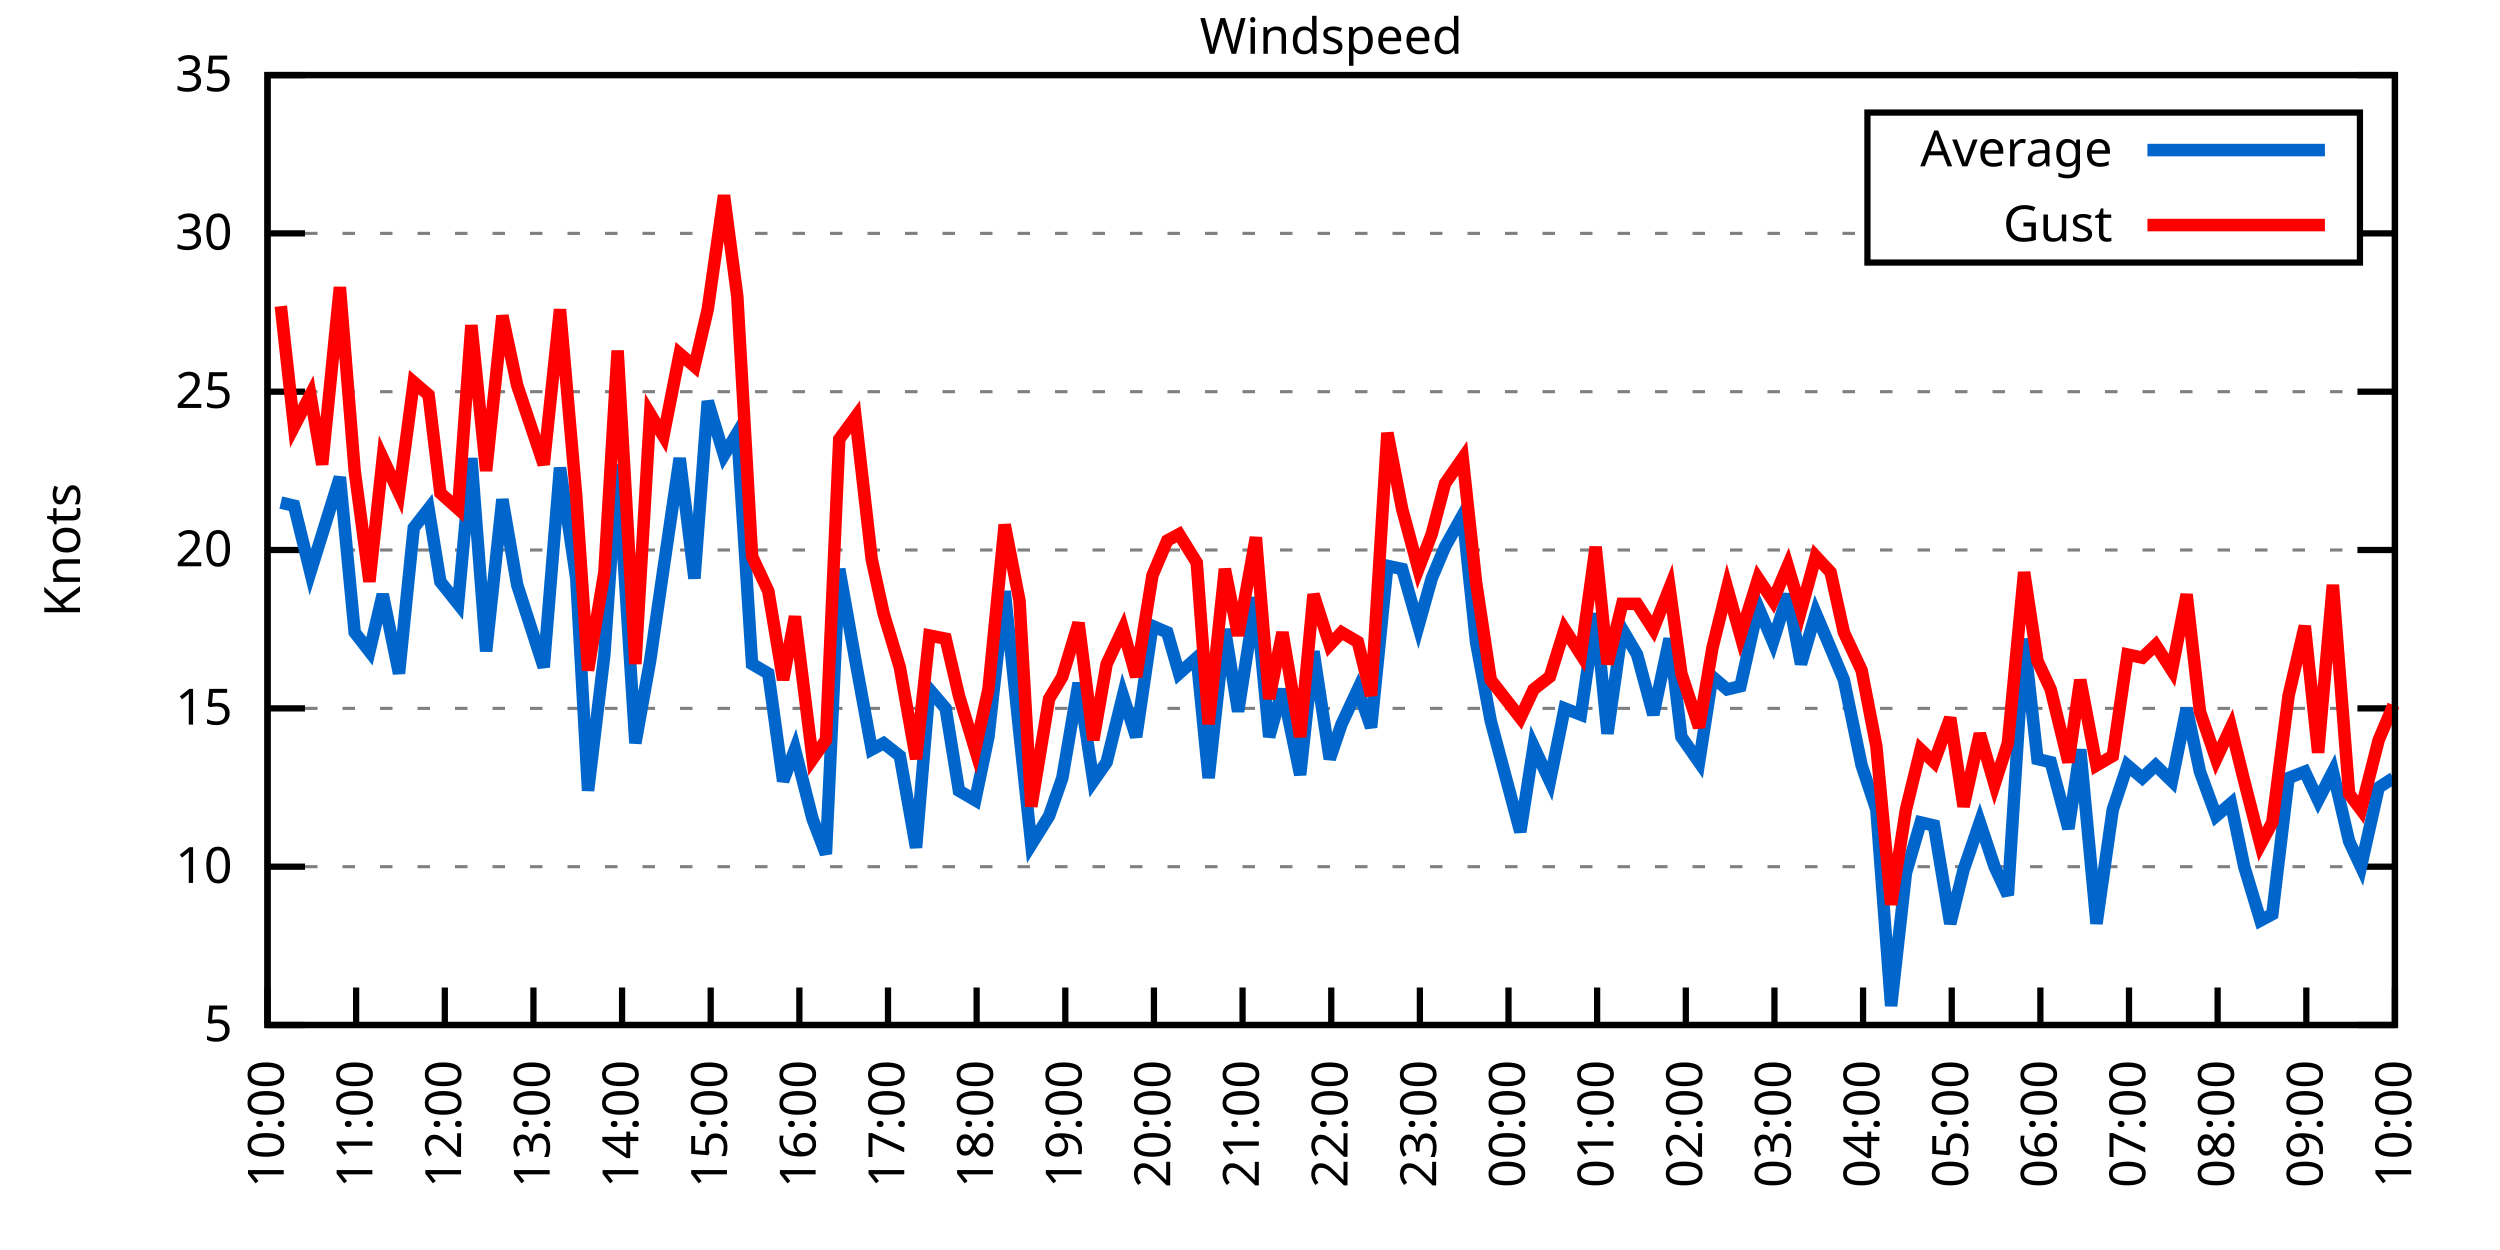
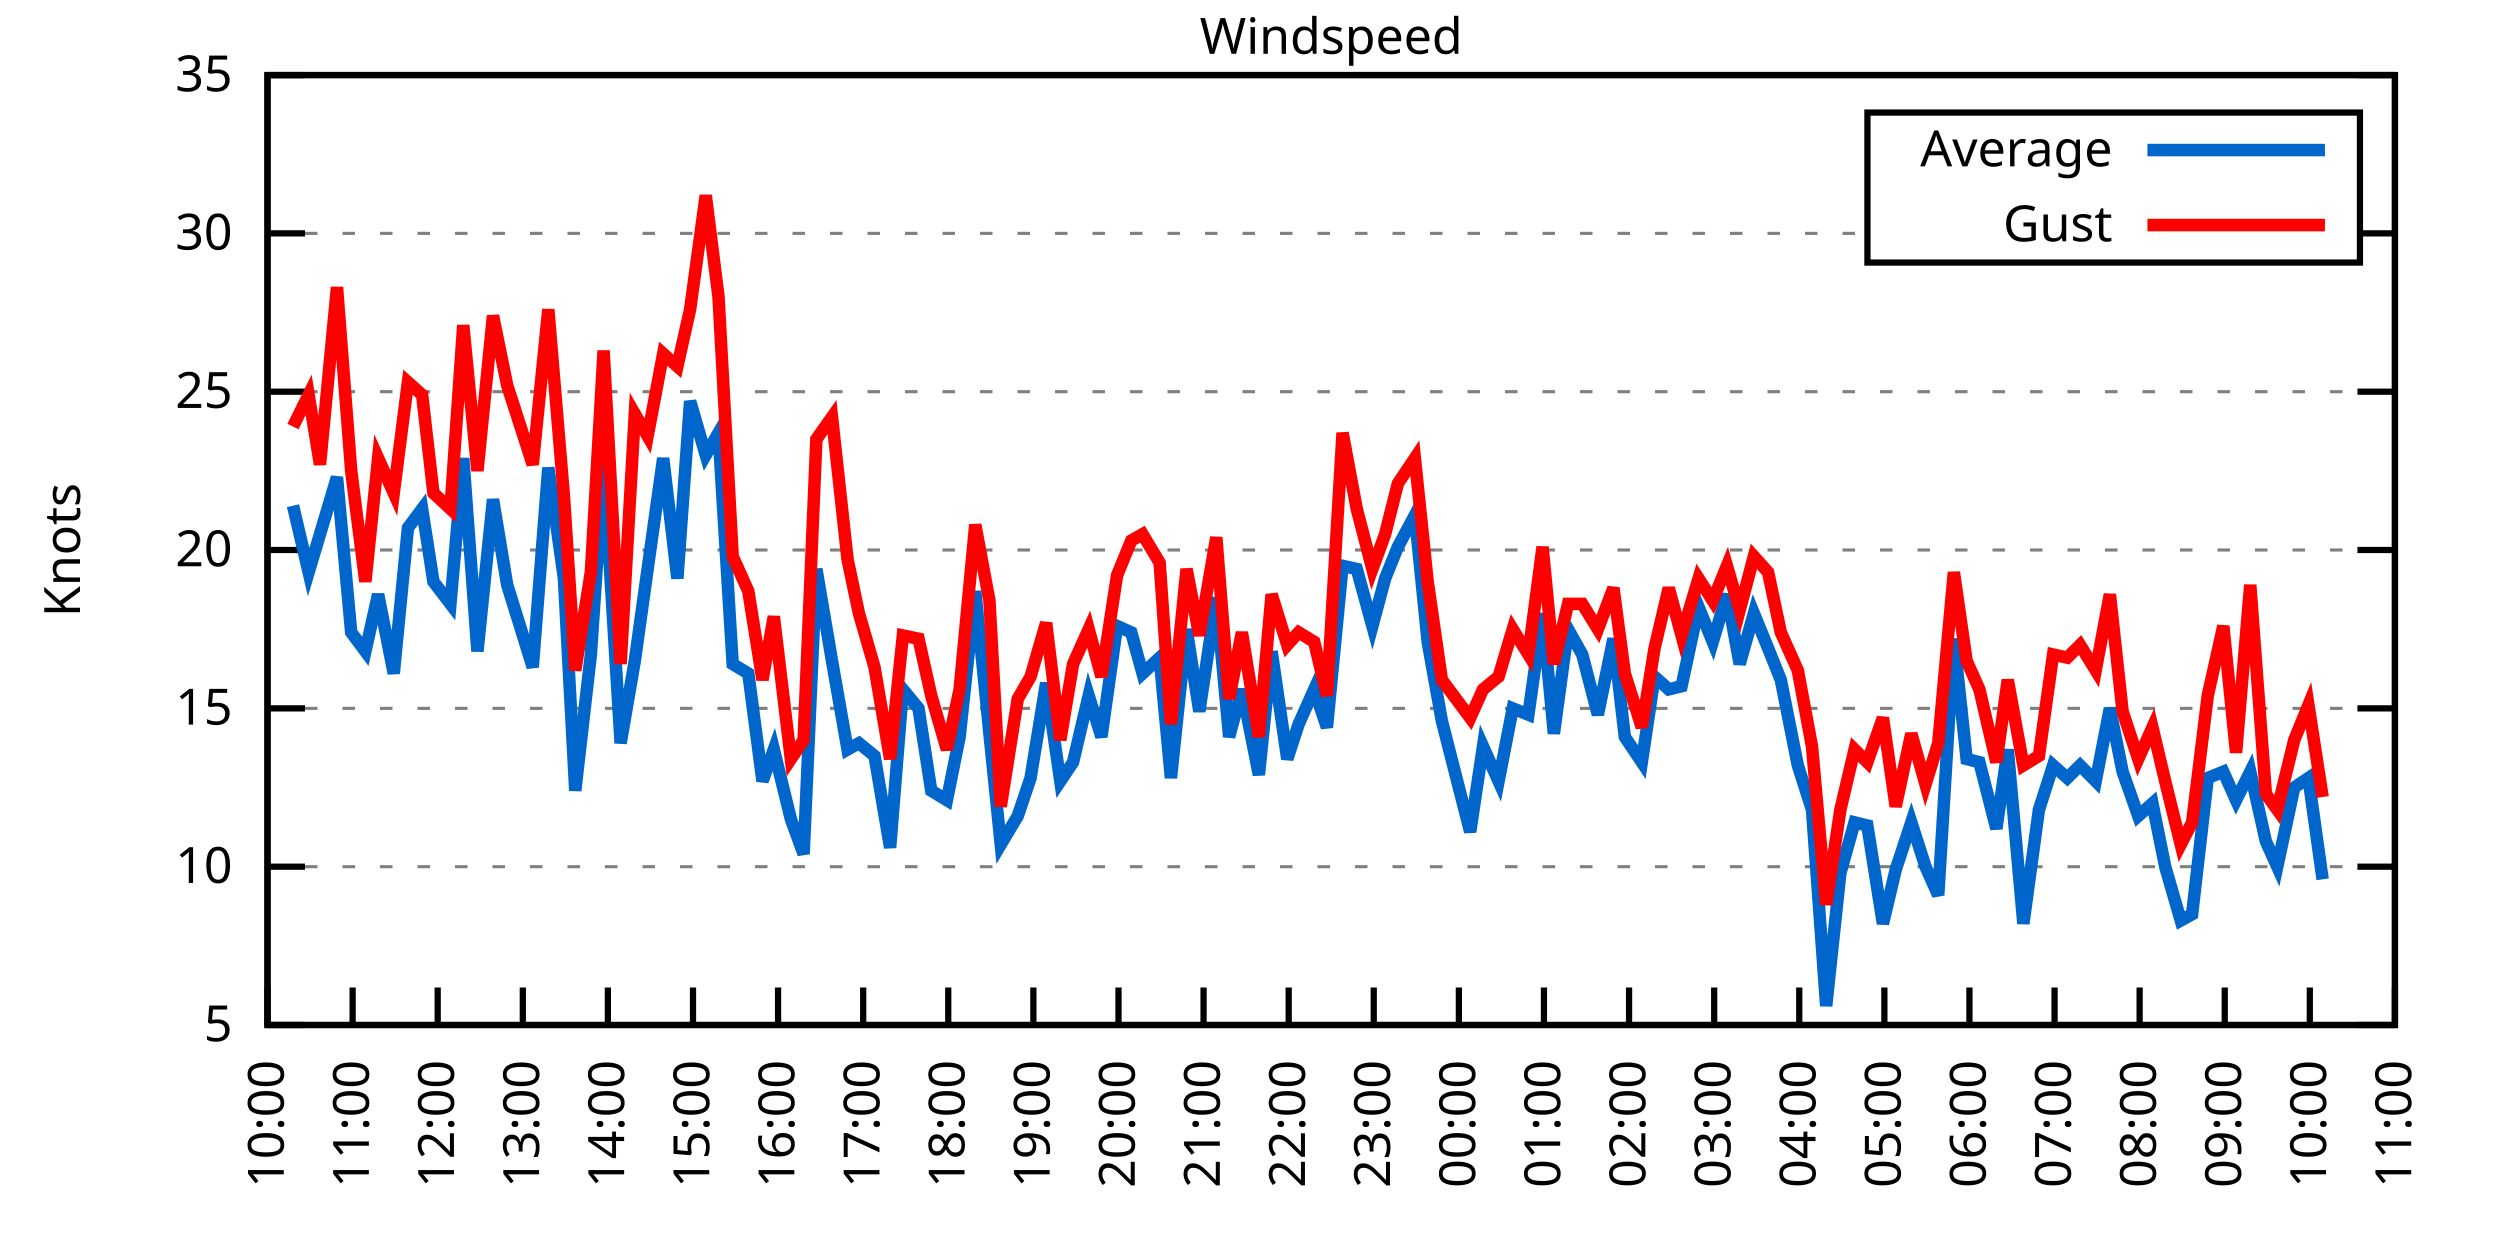
<svg xmlns="http://www.w3.org/2000/svg" xmlns:xlink="http://www.w3.org/1999/xlink" width="400" height="200" viewBox="0 0 400 200">
  <g id="gnuplot_canvas">
    <rect x="0" y="0" width="400" height="200" fill="none" />
    <defs>
      <circle id="gpDot" r="0.5" stroke-width="0.5" stroke="currentColor" />
      <path id="gpPt0" stroke-width="0.333" stroke="currentColor" d="M-1,0 h2 M0,-1 v2" />
      <path id="gpPt1" stroke-width="0.333" stroke="currentColor" d="M-1,-1 L1,1 M1,-1 L-1,1" />
      <path id="gpPt2" stroke-width="0.333" stroke="currentColor" d="M-1,0 L1,0 M0,-1 L0,1 M-1,-1 L1,1 M-1,1 L1,-1" />
      <rect id="gpPt3" stroke-width="0.333" stroke="currentColor" x="-1" y="-1" width="2" height="2" />
      <rect id="gpPt4" stroke-width="0.333" stroke="currentColor" fill="currentColor" x="-1" y="-1" width="2" height="2" />
      <circle id="gpPt5" stroke-width="0.333" stroke="currentColor" cx="0" cy="0" r="1" />
      <use xlink:href="#gpPt5" id="gpPt6" fill="currentColor" stroke="none" />
      <path id="gpPt7" stroke-width="0.333" stroke="currentColor" d="M0,-1.33 L-1.33,0.67 L1.33,0.67 z" />
      <use xlink:href="#gpPt7" id="gpPt8" fill="currentColor" stroke="none" />
      <use xlink:href="#gpPt7" id="gpPt9" stroke="currentColor" transform="rotate(180)" />
      <use xlink:href="#gpPt9" id="gpPt10" fill="currentColor" stroke="none" />
      <use xlink:href="#gpPt3" id="gpPt11" stroke="currentColor" transform="rotate(45)" />
      <use xlink:href="#gpPt11" id="gpPt12" fill="currentColor" stroke="none" />
      <path id="gpPt13" stroke-width="0.333" stroke="currentColor" d="M0,1.330 L1.265,0.411 L0.782,-1.067 L-0.782,-1.076 L-1.265,0.411 z" />
      <use xlink:href="#gpPt13" id="gpPt14" fill="currentColor" stroke="none" />
      <filter id="textbox" filterUnits="objectBoundingBox" x="0" y="0" height="1" width="1">
        <feFlood flood-color="white" flood-opacity="1" result="bgnd" />
        <feComposite in="SourceGraphic" in2="bgnd" operator="atop" />
      </filter>
      <filter id="greybox" filterUnits="objectBoundingBox" x="0" y="0" height="1" width="1">
        <feFlood flood-color="lightgrey" flood-opacity="1" result="grey" />
        <feComposite in="SourceGraphic" in2="grey" operator="atop" />
      </filter>
    </defs>
    <g fill="none" color="white" stroke="currentColor" stroke-width="1.00" stroke-linecap="butt" stroke-linejoin="miter">
</g>
    <g fill="none" color="black" stroke="currentColor" stroke-width="1.00" stroke-linecap="butt" stroke-linejoin="miter">
      <g stroke="none" shape-rendering="crispEdges">
        <polygon fill="rgb(255, 255, 255)" points="42.80,164.00 383.18,164.00 383.18,12.02 42.80,12.02 " />
      </g>
    </g>
    <g fill="none" color="black" stroke="currentColor" stroke-width="1.00" stroke-linecap="butt" stroke-linejoin="miter">
</g>
    <g fill="none" color="black" stroke="black" stroke-width="0.50" stroke-linecap="butt" stroke-linejoin="miter">
</g>
    <g fill="none" color="gray" stroke="currentColor" stroke-width="0.50" stroke-linecap="butt" stroke-linejoin="miter">
      <path stroke="gray" stroke-dasharray="2,4" class="gridline" d="M42.80,164.00 L383.19,164.00  " />
    </g>
    <g fill="none" color="gray" stroke="gray" stroke-width="1.00" stroke-linecap="butt" stroke-linejoin="miter">
</g>
    <g fill="none" color="black" stroke="currentColor" stroke-width="1.00" stroke-linecap="butt" stroke-linejoin="miter">
      <path stroke="black" d="M42.80,164.00 L48.80,164.00 M383.19,164.00 L377.19,164.00  " />
      <g transform="translate(37.20,166.60)" stroke="none" fill="black" font-family="Sans" font-size="8.00" text-anchor="end">
        <text>
          <tspan font-family="Sans"> 5</tspan>
        </text>
      </g>
    </g>
    <g fill="none" color="black" stroke="currentColor" stroke-width="1.00" stroke-linecap="butt" stroke-linejoin="miter">
</g>
    <g fill="none" color="black" stroke="black" stroke-width="0.50" stroke-linecap="butt" stroke-linejoin="miter">
</g>
    <g fill="none" color="gray" stroke="currentColor" stroke-width="0.50" stroke-linecap="butt" stroke-linejoin="miter">
      <path stroke="gray" stroke-dasharray="2,4" class="gridline" d="M42.80,138.67 L383.19,138.67  " />
    </g>
    <g fill="none" color="gray" stroke="gray" stroke-width="1.00" stroke-linecap="butt" stroke-linejoin="miter">
</g>
    <g fill="none" color="black" stroke="currentColor" stroke-width="1.00" stroke-linecap="butt" stroke-linejoin="miter">
      <path stroke="black" d="M42.80,138.67 L48.80,138.67 M383.19,138.67 L377.19,138.67  " />
      <g transform="translate(37.20,141.27)" stroke="none" fill="black" font-family="Sans" font-size="8.00" text-anchor="end">
        <text>
          <tspan font-family="Sans"> 10</tspan>
        </text>
      </g>
    </g>
    <g fill="none" color="black" stroke="currentColor" stroke-width="1.00" stroke-linecap="butt" stroke-linejoin="miter">
</g>
    <g fill="none" color="black" stroke="black" stroke-width="0.50" stroke-linecap="butt" stroke-linejoin="miter">
</g>
    <g fill="none" color="gray" stroke="currentColor" stroke-width="0.50" stroke-linecap="butt" stroke-linejoin="miter">
      <path stroke="gray" stroke-dasharray="2,4" class="gridline" d="M42.80,113.34 L383.19,113.34  " />
    </g>
    <g fill="none" color="gray" stroke="gray" stroke-width="1.00" stroke-linecap="butt" stroke-linejoin="miter">
</g>
    <g fill="none" color="black" stroke="currentColor" stroke-width="1.00" stroke-linecap="butt" stroke-linejoin="miter">
      <path stroke="black" d="M42.80,113.34 L48.80,113.34 M383.19,113.34 L377.19,113.34  " />
      <g transform="translate(37.20,115.94)" stroke="none" fill="black" font-family="Sans" font-size="8.00" text-anchor="end">
        <text>
          <tspan font-family="Sans"> 15</tspan>
        </text>
      </g>
    </g>
    <g fill="none" color="black" stroke="currentColor" stroke-width="1.00" stroke-linecap="butt" stroke-linejoin="miter">
</g>
    <g fill="none" color="black" stroke="black" stroke-width="0.50" stroke-linecap="butt" stroke-linejoin="miter">
</g>
    <g fill="none" color="gray" stroke="currentColor" stroke-width="0.50" stroke-linecap="butt" stroke-linejoin="miter">
      <path stroke="gray" stroke-dasharray="2,4" class="gridline" d="M42.80,88.00 L383.19,88.00  " />
    </g>
    <g fill="none" color="gray" stroke="gray" stroke-width="1.00" stroke-linecap="butt" stroke-linejoin="miter">
</g>
    <g fill="none" color="black" stroke="currentColor" stroke-width="1.00" stroke-linecap="butt" stroke-linejoin="miter">
      <path stroke="black" d="M42.80,88.00 L48.80,88.00 M383.19,88.00 L377.19,88.00  " />
      <g transform="translate(37.20,90.60)" stroke="none" fill="black" font-family="Sans" font-size="8.00" text-anchor="end">
        <text>
          <tspan font-family="Sans"> 20</tspan>
        </text>
      </g>
    </g>
    <g fill="none" color="black" stroke="currentColor" stroke-width="1.00" stroke-linecap="butt" stroke-linejoin="miter">
</g>
    <g fill="none" color="black" stroke="black" stroke-width="0.50" stroke-linecap="butt" stroke-linejoin="miter">
</g>
    <g fill="none" color="gray" stroke="currentColor" stroke-width="0.50" stroke-linecap="butt" stroke-linejoin="miter">
      <path stroke="gray" stroke-dasharray="2,4" class="gridline" d="M42.80,62.67 L383.19,62.67  " />
    </g>
    <g fill="none" color="gray" stroke="gray" stroke-width="1.00" stroke-linecap="butt" stroke-linejoin="miter">
</g>
    <g fill="none" color="black" stroke="currentColor" stroke-width="1.00" stroke-linecap="butt" stroke-linejoin="miter">
      <path stroke="black" d="M42.80,62.67 L48.80,62.67 M383.19,62.67 L377.19,62.67  " />
      <g transform="translate(37.20,65.27)" stroke="none" fill="black" font-family="Sans" font-size="8.00" text-anchor="end">
        <text>
          <tspan font-family="Sans"> 25</tspan>
        </text>
      </g>
    </g>
    <g fill="none" color="black" stroke="currentColor" stroke-width="1.00" stroke-linecap="butt" stroke-linejoin="miter">
</g>
    <g fill="none" color="black" stroke="black" stroke-width="0.50" stroke-linecap="butt" stroke-linejoin="miter">
</g>
    <g fill="none" color="gray" stroke="currentColor" stroke-width="0.50" stroke-linecap="butt" stroke-linejoin="miter">
      <path stroke="gray" stroke-dasharray="2,4" class="gridline" d="M42.80,37.34 L298.79,37.34 M377.59,37.34 L383.19,37.34  " />
    </g>
    <g fill="none" color="gray" stroke="gray" stroke-width="1.00" stroke-linecap="butt" stroke-linejoin="miter">
</g>
    <g fill="none" color="black" stroke="currentColor" stroke-width="1.00" stroke-linecap="butt" stroke-linejoin="miter">
      <path stroke="black" d="M42.80,37.34 L48.80,37.34 M383.19,37.34 L377.19,37.34  " />
      <g transform="translate(37.20,39.94)" stroke="none" fill="black" font-family="Sans" font-size="8.00" text-anchor="end">
        <text>
          <tspan font-family="Sans"> 30</tspan>
        </text>
      </g>
    </g>
    <g fill="none" color="black" stroke="currentColor" stroke-width="1.00" stroke-linecap="butt" stroke-linejoin="miter">
</g>
    <g fill="none" color="black" stroke="black" stroke-width="0.50" stroke-linecap="butt" stroke-linejoin="miter">
</g>
    <g fill="none" color="gray" stroke="currentColor" stroke-width="0.50" stroke-linecap="butt" stroke-linejoin="miter">
      <path stroke="gray" stroke-dasharray="2,4" class="gridline" d="M42.80,12.01 L383.19,12.01  " />
    </g>
    <g fill="none" color="gray" stroke="gray" stroke-width="1.00" stroke-linecap="butt" stroke-linejoin="miter">
</g>
    <g fill="none" color="black" stroke="currentColor" stroke-width="1.00" stroke-linecap="butt" stroke-linejoin="miter">
      <path stroke="black" d="M42.80,12.01 L48.80,12.01 M383.19,12.01 L377.19,12.01  " />
      <g transform="translate(37.20,14.61)" stroke="none" fill="black" font-family="Sans" font-size="8.00" text-anchor="end">
        <text>
          <tspan font-family="Sans"> 35</tspan>
        </text>
      </g>
    </g>
    <g fill="none" color="black" stroke="currentColor" stroke-width="1.00" stroke-linecap="butt" stroke-linejoin="miter">
      <path stroke="black" d="M42.80,164.00 L42.80,158.00  " />
      <g transform="translate(45.40,169.60) rotate(270.00)" stroke="none" fill="black" font-family="Sans" font-size="8.00" text-anchor="end">
        <text>
          <tspan font-family="Sans">10:00</tspan>
        </text>
      </g>
    </g>
    <g fill="none" color="black" stroke="currentColor" stroke-width="1.00" stroke-linecap="butt" stroke-linejoin="miter">
-       <path stroke="black" d="M56.98,164.00 L56.98,158.00  " />
-       <g transform="translate(59.58,169.60) rotate(270.00)" stroke="none" fill="black" font-family="Sans" font-size="8.00" text-anchor="end">
+       <path stroke="black" d="M56.42,164.00 L56.42,158.00  " />
+       <g transform="translate(59.02,169.60) rotate(270.00)" stroke="none" fill="black" font-family="Sans" font-size="8.00" text-anchor="end">
        <text>
          <tspan font-family="Sans">11:00</tspan>
        </text>
      </g>
    </g>
    <g fill="none" color="black" stroke="currentColor" stroke-width="1.00" stroke-linecap="butt" stroke-linejoin="miter">
-       <path stroke="black" d="M71.17,164.00 L71.17,158.00  " />
-       <g transform="translate(73.77,169.60) rotate(270.00)" stroke="none" fill="black" font-family="Sans" font-size="8.00" text-anchor="end">
+       <path stroke="black" d="M70.03,164.00 L70.03,158.00  " />
+       <g transform="translate(72.63,169.60) rotate(270.00)" stroke="none" fill="black" font-family="Sans" font-size="8.00" text-anchor="end">
        <text>
          <tspan font-family="Sans">12:00</tspan>
        </text>
      </g>
    </g>
    <g fill="none" color="black" stroke="currentColor" stroke-width="1.00" stroke-linecap="butt" stroke-linejoin="miter">
-       <path stroke="black" d="M85.35,164.00 L85.35,158.00  " />
-       <g transform="translate(87.95,169.60) rotate(270.00)" stroke="none" fill="black" font-family="Sans" font-size="8.00" text-anchor="end">
+       <path stroke="black" d="M83.65,164.00 L83.65,158.00  " />
+       <g transform="translate(86.25,169.60) rotate(270.00)" stroke="none" fill="black" font-family="Sans" font-size="8.00" text-anchor="end">
        <text>
          <tspan font-family="Sans">13:00</tspan>
        </text>
      </g>
    </g>
    <g fill="none" color="black" stroke="currentColor" stroke-width="1.00" stroke-linecap="butt" stroke-linejoin="miter">
-       <path stroke="black" d="M99.53,164.00 L99.53,158.00  " />
-       <g transform="translate(102.13,169.60) rotate(270.00)" stroke="none" fill="black" font-family="Sans" font-size="8.00" text-anchor="end">
+       <path stroke="black" d="M97.26,164.00 L97.26,158.00  " />
+       <g transform="translate(99.86,169.60) rotate(270.00)" stroke="none" fill="black" font-family="Sans" font-size="8.00" text-anchor="end">
        <text>
          <tspan font-family="Sans">14:00</tspan>
        </text>
      </g>
    </g>
    <g fill="none" color="black" stroke="currentColor" stroke-width="1.00" stroke-linecap="butt" stroke-linejoin="miter">
-       <path stroke="black" d="M113.71,164.00 L113.71,158.00  " />
-       <g transform="translate(116.31,169.60) rotate(270.00)" stroke="none" fill="black" font-family="Sans" font-size="8.00" text-anchor="end">
+       <path stroke="black" d="M110.88,164.00 L110.88,158.00  " />
+       <g transform="translate(113.48,169.60) rotate(270.00)" stroke="none" fill="black" font-family="Sans" font-size="8.00" text-anchor="end">
        <text>
          <tspan font-family="Sans">15:00</tspan>
        </text>
      </g>
    </g>
    <g fill="none" color="black" stroke="currentColor" stroke-width="1.00" stroke-linecap="butt" stroke-linejoin="miter">
-       <path stroke="black" d="M127.90,164.00 L127.90,158.00  " />
-       <g transform="translate(130.50,169.60) rotate(270.00)" stroke="none" fill="black" font-family="Sans" font-size="8.00" text-anchor="end">
+       <path stroke="black" d="M124.49,164.00 L124.49,158.00  " />
+       <g transform="translate(127.09,169.60) rotate(270.00)" stroke="none" fill="black" font-family="Sans" font-size="8.00" text-anchor="end">
        <text>
          <tspan font-family="Sans">16:00</tspan>
        </text>
      </g>
    </g>
    <g fill="none" color="black" stroke="currentColor" stroke-width="1.00" stroke-linecap="butt" stroke-linejoin="miter">
-       <path stroke="black" d="M142.08,164.00 L142.08,158.00  " />
-       <g transform="translate(144.68,169.60) rotate(270.00)" stroke="none" fill="black" font-family="Sans" font-size="8.00" text-anchor="end">
+       <path stroke="black" d="M138.11,164.00 L138.11,158.00  " />
+       <g transform="translate(140.71,169.60) rotate(270.00)" stroke="none" fill="black" font-family="Sans" font-size="8.00" text-anchor="end">
        <text>
          <tspan font-family="Sans">17:00</tspan>
        </text>
      </g>
    </g>
    <g fill="none" color="black" stroke="currentColor" stroke-width="1.00" stroke-linecap="butt" stroke-linejoin="miter">
-       <path stroke="black" d="M156.26,164.00 L156.26,158.00  " />
-       <g transform="translate(158.86,169.60) rotate(270.00)" stroke="none" fill="black" font-family="Sans" font-size="8.00" text-anchor="end">
+       <path stroke="black" d="M151.72,164.00 L151.72,158.00  " />
+       <g transform="translate(154.32,169.60) rotate(270.00)" stroke="none" fill="black" font-family="Sans" font-size="8.00" text-anchor="end">
        <text>
          <tspan font-family="Sans">18:00</tspan>
        </text>
      </g>
    </g>
    <g fill="none" color="black" stroke="currentColor" stroke-width="1.00" stroke-linecap="butt" stroke-linejoin="miter">
-       <path stroke="black" d="M170.45,164.00 L170.45,158.00  " />
-       <g transform="translate(173.05,169.60) rotate(270.00)" stroke="none" fill="black" font-family="Sans" font-size="8.00" text-anchor="end">
+       <path stroke="black" d="M165.34,164.00 L165.34,158.00  " />
+       <g transform="translate(167.94,169.60) rotate(270.00)" stroke="none" fill="black" font-family="Sans" font-size="8.00" text-anchor="end">
        <text>
          <tspan font-family="Sans">19:00</tspan>
        </text>
      </g>
    </g>
    <g fill="none" color="black" stroke="currentColor" stroke-width="1.00" stroke-linecap="butt" stroke-linejoin="miter">
-       <path stroke="black" d="M184.63,164.00 L184.63,158.00  " />
-       <g transform="translate(187.23,169.60) rotate(270.00)" stroke="none" fill="black" font-family="Sans" font-size="8.00" text-anchor="end">
+       <path stroke="black" d="M178.96,164.00 L178.96,158.00  " />
+       <g transform="translate(181.56,169.60) rotate(270.00)" stroke="none" fill="black" font-family="Sans" font-size="8.00" text-anchor="end">
        <text>
          <tspan font-family="Sans">20:00</tspan>
        </text>
      </g>
    </g>
    <g fill="none" color="black" stroke="currentColor" stroke-width="1.00" stroke-linecap="butt" stroke-linejoin="miter">
-       <path stroke="black" d="M198.81,164.00 L198.81,158.00  " />
-       <g transform="translate(201.41,169.60) rotate(270.00)" stroke="none" fill="black" font-family="Sans" font-size="8.00" text-anchor="end">
+       <path stroke="black" d="M192.57,164.00 L192.57,158.00  " />
+       <g transform="translate(195.17,169.60) rotate(270.00)" stroke="none" fill="black" font-family="Sans" font-size="8.00" text-anchor="end">
        <text>
          <tspan font-family="Sans">21:00</tspan>
        </text>
      </g>
    </g>
    <g fill="none" color="black" stroke="currentColor" stroke-width="1.00" stroke-linecap="butt" stroke-linejoin="miter">
-       <path stroke="black" d="M213.00,164.00 L213.00,158.00  " />
-       <g transform="translate(215.60,169.60) rotate(270.00)" stroke="none" fill="black" font-family="Sans" font-size="8.00" text-anchor="end">
+       <path stroke="black" d="M206.19,164.00 L206.19,158.00  " />
+       <g transform="translate(208.79,169.60) rotate(270.00)" stroke="none" fill="black" font-family="Sans" font-size="8.00" text-anchor="end">
        <text>
          <tspan font-family="Sans">22:00</tspan>
        </text>
      </g>
    </g>
    <g fill="none" color="black" stroke="currentColor" stroke-width="1.00" stroke-linecap="butt" stroke-linejoin="miter">
-       <path stroke="black" d="M227.18,164.00 L227.18,158.00  " />
-       <g transform="translate(229.78,169.60) rotate(270.00)" stroke="none" fill="black" font-family="Sans" font-size="8.00" text-anchor="end">
+       <path stroke="black" d="M219.80,164.00 L219.80,158.00  " />
+       <g transform="translate(222.40,169.60) rotate(270.00)" stroke="none" fill="black" font-family="Sans" font-size="8.00" text-anchor="end">
        <text>
          <tspan font-family="Sans">23:00</tspan>
        </text>
      </g>
    </g>
    <g fill="none" color="black" stroke="currentColor" stroke-width="1.00" stroke-linecap="butt" stroke-linejoin="miter">
-       <path stroke="black" d="M241.36,164.00 L241.36,158.00  " />
-       <g transform="translate(243.96,169.60) rotate(270.00)" stroke="none" fill="black" font-family="Sans" font-size="8.00" text-anchor="end">
+       <path stroke="black" d="M233.42,164.00 L233.42,158.00  " />
+       <g transform="translate(236.02,169.60) rotate(270.00)" stroke="none" fill="black" font-family="Sans" font-size="8.00" text-anchor="end">
        <text>
          <tspan font-family="Sans">00:00</tspan>
        </text>
      </g>
    </g>
    <g fill="none" color="black" stroke="currentColor" stroke-width="1.00" stroke-linecap="butt" stroke-linejoin="miter">
-       <path stroke="black" d="M255.54,164.00 L255.54,158.00  " />
-       <g transform="translate(258.14,169.60) rotate(270.00)" stroke="none" fill="black" font-family="Sans" font-size="8.00" text-anchor="end">
+       <path stroke="black" d="M247.03,164.00 L247.03,158.00  " />
+       <g transform="translate(249.63,169.60) rotate(270.00)" stroke="none" fill="black" font-family="Sans" font-size="8.00" text-anchor="end">
        <text>
          <tspan font-family="Sans">01:00</tspan>
        </text>
      </g>
    </g>
    <g fill="none" color="black" stroke="currentColor" stroke-width="1.00" stroke-linecap="butt" stroke-linejoin="miter">
-       <path stroke="black" d="M269.73,164.00 L269.73,158.00  " />
-       <g transform="translate(272.33,169.60) rotate(270.00)" stroke="none" fill="black" font-family="Sans" font-size="8.00" text-anchor="end">
+       <path stroke="black" d="M260.65,164.00 L260.65,158.00  " />
+       <g transform="translate(263.25,169.60) rotate(270.00)" stroke="none" fill="black" font-family="Sans" font-size="8.00" text-anchor="end">
        <text>
          <tspan font-family="Sans">02:00</tspan>
        </text>
      </g>
    </g>
    <g fill="none" color="black" stroke="currentColor" stroke-width="1.00" stroke-linecap="butt" stroke-linejoin="miter">
-       <path stroke="black" d="M283.91,164.00 L283.91,158.00  " />
-       <g transform="translate(286.51,169.60) rotate(270.00)" stroke="none" fill="black" font-family="Sans" font-size="8.00" text-anchor="end">
+       <path stroke="black" d="M274.27,164.00 L274.27,158.00  " />
+       <g transform="translate(276.87,169.60) rotate(270.00)" stroke="none" fill="black" font-family="Sans" font-size="8.00" text-anchor="end">
        <text>
          <tspan font-family="Sans">03:00</tspan>
        </text>
      </g>
    </g>
    <g fill="none" color="black" stroke="currentColor" stroke-width="1.00" stroke-linecap="butt" stroke-linejoin="miter">
-       <path stroke="black" d="M298.09,164.00 L298.09,158.00  " />
-       <g transform="translate(300.69,169.60) rotate(270.00)" stroke="none" fill="black" font-family="Sans" font-size="8.00" text-anchor="end">
+       <path stroke="black" d="M287.88,164.00 L287.88,158.00  " />
+       <g transform="translate(290.48,169.60) rotate(270.00)" stroke="none" fill="black" font-family="Sans" font-size="8.00" text-anchor="end">
        <text>
          <tspan font-family="Sans">04:00</tspan>
        </text>
      </g>
    </g>
    <g fill="none" color="black" stroke="currentColor" stroke-width="1.00" stroke-linecap="butt" stroke-linejoin="miter">
-       <path stroke="black" d="M312.28,164.00 L312.28,158.00  " />
-       <g transform="translate(314.88,169.60) rotate(270.00)" stroke="none" fill="black" font-family="Sans" font-size="8.00" text-anchor="end">
+       <path stroke="black" d="M301.50,164.00 L301.50,158.00  " />
+       <g transform="translate(304.10,169.60) rotate(270.00)" stroke="none" fill="black" font-family="Sans" font-size="8.00" text-anchor="end">
        <text>
          <tspan font-family="Sans">05:00</tspan>
        </text>
      </g>
    </g>
    <g fill="none" color="black" stroke="currentColor" stroke-width="1.00" stroke-linecap="butt" stroke-linejoin="miter">
-       <path stroke="black" d="M326.46,164.00 L326.46,158.00  " />
-       <g transform="translate(329.06,169.60) rotate(270.00)" stroke="none" fill="black" font-family="Sans" font-size="8.00" text-anchor="end">
+       <path stroke="black" d="M315.11,164.00 L315.11,158.00  " />
+       <g transform="translate(317.71,169.60) rotate(270.00)" stroke="none" fill="black" font-family="Sans" font-size="8.00" text-anchor="end">
        <text>
          <tspan font-family="Sans">06:00</tspan>
        </text>
      </g>
    </g>
    <g fill="none" color="black" stroke="currentColor" stroke-width="1.00" stroke-linecap="butt" stroke-linejoin="miter">
-       <path stroke="black" d="M340.64,164.00 L340.64,158.00  " />
-       <g transform="translate(343.24,169.60) rotate(270.00)" stroke="none" fill="black" font-family="Sans" font-size="8.00" text-anchor="end">
+       <path stroke="black" d="M328.73,164.00 L328.73,158.00  " />
+       <g transform="translate(331.33,169.60) rotate(270.00)" stroke="none" fill="black" font-family="Sans" font-size="8.00" text-anchor="end">
        <text>
          <tspan font-family="Sans">07:00</tspan>
        </text>
      </g>
    </g>
    <g fill="none" color="black" stroke="currentColor" stroke-width="1.00" stroke-linecap="butt" stroke-linejoin="miter">
-       <path stroke="black" d="M354.82,164.00 L354.82,158.00  " />
-       <g transform="translate(357.42,169.60) rotate(270.00)" stroke="none" fill="black" font-family="Sans" font-size="8.00" text-anchor="end">
+       <path stroke="black" d="M342.34,164.00 L342.34,158.00  " />
+       <g transform="translate(344.94,169.60) rotate(270.00)" stroke="none" fill="black" font-family="Sans" font-size="8.00" text-anchor="end">
        <text>
          <tspan font-family="Sans">08:00</tspan>
        </text>
      </g>
    </g>
    <g fill="none" color="black" stroke="currentColor" stroke-width="1.00" stroke-linecap="butt" stroke-linejoin="miter">
-       <path stroke="black" d="M369.01,164.00 L369.01,158.00  " />
-       <g transform="translate(371.61,169.60) rotate(270.00)" stroke="none" fill="black" font-family="Sans" font-size="8.00" text-anchor="end">
+       <path stroke="black" d="M355.96,164.00 L355.96,158.00  " />
+       <g transform="translate(358.56,169.60) rotate(270.00)" stroke="none" fill="black" font-family="Sans" font-size="8.00" text-anchor="end">
        <text>
          <tspan font-family="Sans">09:00</tspan>
+         </text>
+       </g>
+     </g>
+     <g fill="none" color="black" stroke="currentColor" stroke-width="1.00" stroke-linecap="butt" stroke-linejoin="miter">
+       <path stroke="black" d="M369.57,164.00 L369.57,158.00  " />
+       <g transform="translate(372.17,169.60) rotate(270.00)" stroke="none" fill="black" font-family="Sans" font-size="8.00" text-anchor="end">
+         <text>
+           <tspan font-family="Sans">10:00</tspan>
        </text>
      </g>
    </g>
    <g fill="none" color="black" stroke="currentColor" stroke-width="1.00" stroke-linecap="butt" stroke-linejoin="miter">
      <path stroke="black" d="M383.19,164.00 L383.19,158.00  " />
      <g transform="translate(385.79,169.60) rotate(270.00)" stroke="none" fill="black" font-family="Sans" font-size="8.00" text-anchor="end">
        <text>
-           <tspan font-family="Sans">10:00</tspan>
+           <tspan font-family="Sans">11:00</tspan>
        </text>
      </g>
    </g>
    <g fill="none" color="black" stroke="currentColor" stroke-width="1.00" stroke-linecap="butt" stroke-linejoin="miter">
</g>
    <g fill="none" color="black" stroke="currentColor" stroke-width="1.00" stroke-linecap="butt" stroke-linejoin="miter">
      <path stroke="black" d="M42.80,12.01 L42.80,164.00 L383.19,164.00 L383.19,12.01 L42.80,12.01 Z  " />
    </g>
    <g fill="none" color="black" stroke="currentColor" stroke-width="1.00" stroke-linecap="butt" stroke-linejoin="miter">
</g>
    <g fill="none" color="black" stroke="currentColor" stroke-width="1.00" stroke-linecap="butt" stroke-linejoin="miter">
      <path stroke="black" d="M298.79,42.01 L298.79,18.01 L377.59,18.01 L377.59,42.01 L298.79,42.01 Z  " />
    </g>
    <g id="Windspeed_plot_1">
      <g fill="none" color="white" stroke="black" stroke-width="2.00" stroke-linecap="butt" stroke-linejoin="miter">
</g>
      <g fill="none" color="black" stroke="currentColor" stroke-width="2.00" stroke-linecap="butt" stroke-linejoin="miter">
        <g transform="translate(337.99,26.61)" stroke="none" fill="black" font-family="Sans" font-size="8.00" text-anchor="end">
          <text>
            <tspan font-family="Sans">Average</tspan>
          </text>
        </g>
      </g>
      <g fill="none" color="black" stroke="currentColor" stroke-width="2.00" stroke-linecap="butt" stroke-linejoin="miter">
-         <path stroke="rgb(  0, 102, 204)" d="M343.59,24.01 L371.99,24.01 M44.93,80.41 L47.05,80.91 L49.66,91.55 L51.55,85.47 L54.38,76.35 L56.75,101.18   L59.11,104.22 L61.24,95.10 L63.84,107.76 L66.20,84.46 L68.57,81.42 L70.46,93.07 L73.29,96.62 L75.42,73.31   L77.78,104.22 L80.38,79.90 L82.75,93.58 L87.00,106.75 L89.60,74.83 L92.20,92.56 L94.09,126.51 L96.70,104.72   L98.82,74.33 L101.66,118.91 L104.02,105.74 L106.15,91.04 L108.75,73.31 L111.11,92.56 L113.24,64.19 L115.84,72.81   L117.97,69.26 L120.33,106.24 L122.93,107.76 L125.30,124.99 L127.19,119.92 L130.02,131.07 L132.15,136.64 L134.28,91.04   L136.88,105.74 L139.48,119.92 L141.37,118.91 L143.97,120.94 L146.57,135.63 L148.70,110.30 L151.30,113.34 L153.43,126.51   L156.03,128.03 L158.15,117.90 L160.75,94.59 L163.12,117.39 L165.01,135.12 L167.85,130.56 L169.97,124.48 L172.57,109.28   L174.94,124.99 L177.06,121.95 L179.67,111.31 L181.79,117.90 L184.39,100.16 L186.76,101.18 L188.65,107.76 L191.48,105.23   L193.38,124.48 L195.98,100.67 L198.10,113.84 L200.94,95.60 L203.07,117.90 L205.19,110.30 L208.03,123.98 L210.16,104.22   L212.76,121.44 L214.65,115.87 L217.25,110.30 L219.38,116.38 L221.98,90.54 L224.34,91.04 L226.94,100.16 L229.07,92.56   L231.20,87.50 L234.03,82.43 L236.16,102.70 L238.52,115.36 L243.25,133.10 L245.38,119.42 L247.98,124.99 L250.34,113.34   L252.94,114.35 L255.31,98.14 L257.20,117.39 L259.56,100.67 L261.93,104.72 L264.53,114.35 L267.13,102.19 L269.02,117.90   L271.85,121.95 L273.98,108.27 L276.35,110.30 L278.47,109.79 L281.31,97.12 L283.67,102.70 L286.04,95.10 L288.16,106.24   L290.53,98.14 L292.89,103.71 L295.02,108.78 L297.86,122.46 L300.22,129.55 L302.58,160.96 L304.95,139.68 L307.31,131.58   L309.44,132.08 L312.04,147.79 L314.17,139.17 L316.77,131.58 L319.13,138.67 L321.26,143.23 L323.86,102.19 L325.99,121.44   L328.11,121.95 L330.95,132.59 L332.84,119.92 L335.44,147.79 L338.04,129.55 L340.40,122.46 L342.77,124.48 L344.90,122.46   L347.50,124.99 L349.86,113.34 L351.99,123.47 L354.59,130.56 L356.95,128.54 L359.08,138.67 L361.68,147.28 L363.57,146.27   L366.17,124.48 L368.77,123.47 L370.90,128.03 L373.26,123.47 L375.86,134.62 L377.75,138.67 L380.59,126.00 L382.95,124.48    " />
+         <path stroke="rgb(  0, 102, 204)" d="M343.59,24.01 L371.99,24.01 M46.88,80.91 L49.38,91.55 L51.20,85.47 L53.92,76.35 L56.19,101.18 L58.46,104.22   L60.50,95.10 L63.00,107.76 L65.27,84.46 L67.54,81.42 L69.35,93.07 L72.07,96.62 L74.12,73.31 L76.39,104.22   L78.88,79.90 L81.15,93.58 L85.24,106.75 L87.73,74.83 L90.23,92.56 L92.04,126.51 L94.54,104.72 L96.58,74.33   L99.30,118.91 L101.57,105.74 L103.62,91.04 L106.11,73.31 L108.38,92.56 L110.42,64.19 L112.92,72.81 L114.96,69.26   L117.23,106.24 L119.73,107.76 L122.00,124.99 L123.81,119.92 L126.54,131.07 L128.58,136.64 L130.62,91.04 L133.12,105.74   L135.61,119.92 L137.43,118.91 L139.92,120.94 L142.42,135.63 L144.46,110.30 L146.96,113.34 L149.00,126.51 L151.50,128.03   L153.54,117.90 L156.04,94.59 L158.31,117.39 L160.12,135.12 L162.84,130.56 L164.89,124.48 L167.38,109.28 L169.65,124.99   L171.69,121.95 L174.19,111.31 L176.23,117.90 L178.73,100.16 L181.00,101.18 L182.81,107.76 L185.54,105.23 L187.35,124.48   L189.85,100.67 L191.89,113.84 L194.61,95.60 L196.66,117.90 L198.70,110.30 L201.42,123.98 L203.46,104.22 L205.96,121.44   L207.78,115.87 L210.27,110.30 L212.31,116.38 L214.81,90.54 L217.08,91.04 L219.58,100.16 L221.62,92.56 L223.66,87.50   L226.38,82.43 L228.43,102.70 L230.70,115.36 L235.23,133.10 L237.28,119.42 L239.77,124.99 L242.04,113.34 L244.54,114.35   L246.81,98.14 L248.62,117.39 L250.89,100.67 L253.16,104.72 L255.66,114.35 L258.15,102.19 L259.97,117.90 L262.69,121.95   L264.73,108.27 L267.00,110.30 L269.05,109.79 L271.77,97.12 L274.04,102.70 L276.31,95.10 L278.35,106.24 L280.62,98.14   L282.89,103.71 L284.93,108.78 L287.65,122.46 L289.92,129.55 L292.19,160.96 L294.46,139.68 L296.73,131.58 L298.77,132.08   L301.27,147.79 L303.31,139.17 L305.81,131.58 L308.08,138.67 L310.12,143.23 L312.62,102.19 L314.66,121.44 L316.70,121.95   L319.42,132.59 L321.24,119.92 L323.74,147.79 L326.23,129.55 L328.50,122.46 L330.77,124.48 L332.81,122.46 L335.31,124.99   L337.58,113.34 L339.62,123.47 L342.12,130.56 L344.39,128.54 L346.43,138.67 L348.92,147.28 L350.74,146.27 L353.24,124.48   L355.73,123.47 L357.77,128.03 L360.04,123.47 L362.54,134.62 L364.36,138.67 L367.08,126.00 L369.35,124.48 L371.62,140.69    " />
      </g>
    </g>
    <g id="Windspeed_plot_2">
      <g fill="none" color="black" stroke="currentColor" stroke-width="2.00" stroke-linecap="butt" stroke-linejoin="miter">
        <g transform="translate(337.99,38.61)" stroke="none" fill="black" font-family="Sans" font-size="8.00" text-anchor="end">
          <text>
            <tspan font-family="Sans">Gust</tspan>
          </text>
        </g>
      </g>
      <g fill="none" color="black" stroke="currentColor" stroke-width="2.00" stroke-linecap="butt" stroke-linejoin="miter">
-         <path stroke="rgb(255,   0,   0)" d="M343.59,36.01 L371.99,36.01 M44.93,48.99 L47.05,68.25 L49.66,63.18 L51.55,74.33 L54.38,45.95 L56.75,75.34   L59.11,93.07 L61.24,73.31 L63.84,78.89 L66.20,61.15 L68.57,63.18 L70.46,78.89 L73.29,81.42 L75.42,52.03   L77.78,75.34 L80.38,50.51 L82.75,61.66 L87.00,74.33 L89.60,49.50 L92.20,79.39 L94.09,107.26 L96.70,91.55   L98.82,56.09 L101.66,106.24 L104.02,66.22 L106.15,69.77 L108.75,56.59 L111.11,58.62 L113.24,49.50 L115.84,31.26   L117.97,47.47 L120.33,89.02 L122.93,94.59 L125.30,108.78 L127.19,98.64 L130.02,121.44 L132.15,118.40 L134.28,70.27   L136.88,66.73 L139.48,89.52 L141.37,98.14 L143.97,106.75 L146.57,121.44 L148.70,101.68 L151.30,102.19 L153.43,111.31   L156.03,119.92 L158.15,110.30 L160.75,83.95 L163.12,96.11 L165.01,129.04 L167.85,111.82 L169.97,108.27 L172.57,99.66   L174.94,118.40 L177.06,106.24 L179.67,100.67 L181.79,108.27 L184.39,92.06 L186.76,86.49 L188.65,85.47 L191.48,90.03   L193.38,115.87 L195.98,91.04 L198.10,101.68 L200.94,85.98 L203.07,111.82 L205.19,101.18 L208.03,117.90 L210.16,95.10   L212.76,103.20 L214.65,101.18 L217.25,102.70 L219.38,111.31 L221.98,69.26 L224.34,81.42 L226.94,91.04 L229.07,85.47   L231.20,77.37 L234.03,73.31 L236.16,93.07 L238.52,108.78 L243.25,114.86 L245.38,110.30 L247.98,108.27 L250.34,100.67   L252.94,104.72 L255.31,87.50 L257.20,106.24 L259.56,96.62 L261.93,96.62 L264.53,100.67 L267.13,94.08 L269.02,107.76   L271.85,116.38 L273.98,103.71 L276.35,94.08 L278.47,101.68 L281.31,92.56 L283.67,96.11 L286.04,90.54 L288.16,97.63   L290.53,89.02 L292.89,91.55 L295.02,101.18 L297.86,107.26 L300.22,119.42 L302.58,144.75 L304.95,129.55 L307.31,119.92   L309.44,121.95 L312.04,114.86 L314.17,129.04 L316.77,117.39 L319.13,125.50 L321.26,118.91 L323.86,91.55 L325.99,105.74   L328.11,110.30 L330.95,121.95 L332.84,108.78 L335.44,122.46 L338.04,120.94 L340.40,104.72 L342.77,105.23 L344.90,103.20   L347.50,107.26 L349.86,95.10 L351.99,113.84 L354.59,121.44 L356.95,116.38 L359.08,124.99 L361.68,135.12 L363.57,131.58   L366.17,111.31 L368.77,100.16 L370.90,120.43 L373.26,93.58 L375.86,127.02 L377.75,129.55 L380.59,118.40 L382.95,112.83    " />
+         <path stroke="rgb(255,   0,   0)" d="M343.59,36.01 L371.99,36.01 M46.88,68.25 L49.38,63.18 L51.20,74.33 L53.92,45.95 L56.19,75.34 L58.46,93.07   L60.50,73.31 L63.00,78.89 L65.27,61.15 L67.54,63.18 L69.35,78.89 L72.07,81.42 L74.12,52.03 L76.39,75.34   L78.88,50.51 L81.15,61.66 L85.24,74.33 L87.73,49.50 L90.23,79.39 L92.04,107.26 L94.54,91.55 L96.58,56.09   L99.30,106.24 L101.57,66.22 L103.62,69.77 L106.11,56.59 L108.38,58.62 L110.42,49.50 L112.92,31.26 L114.96,47.47   L117.23,89.02 L119.73,94.59 L122.00,108.78 L123.81,98.64 L126.54,121.44 L128.58,118.40 L130.62,70.27 L133.12,66.73   L135.61,89.52 L137.43,98.14 L139.92,106.75 L142.42,121.44 L144.46,101.68 L146.96,102.19 L149.00,111.31 L151.50,119.92   L153.54,110.30 L156.04,83.95 L158.31,96.11 L160.12,129.04 L162.84,111.82 L164.89,108.27 L167.38,99.66 L169.65,118.40   L171.69,106.24 L174.19,100.67 L176.23,108.27 L178.73,92.06 L181.00,86.49 L182.81,85.47 L185.54,90.03 L187.35,115.87   L189.85,91.04 L191.89,101.68 L194.61,85.98 L196.66,111.82 L198.70,101.18 L201.42,117.90 L203.46,95.10 L205.96,103.20   L207.78,101.18 L210.27,102.70 L212.31,111.31 L214.81,69.26 L217.08,81.42 L219.58,91.04 L221.62,85.47 L223.66,77.37   L226.38,73.31 L228.43,93.07 L230.70,108.78 L235.23,114.86 L237.28,110.30 L239.77,108.27 L242.04,100.67 L244.54,104.72   L246.81,87.50 L248.62,106.24 L250.89,96.62 L253.16,96.62 L255.66,100.67 L258.15,94.08 L259.97,107.76 L262.69,116.38   L264.73,103.71 L267.00,94.08 L269.05,101.68 L271.77,92.56 L274.04,96.11 L276.31,90.54 L278.35,97.63 L280.62,89.02   L282.89,91.55 L284.93,101.18 L287.65,107.26 L289.92,119.42 L292.19,144.75 L294.46,129.55 L296.73,119.92 L298.77,121.95   L301.27,114.86 L303.31,129.04 L305.81,117.39 L308.08,125.50 L310.12,118.91 L312.62,91.55 L314.66,105.74 L316.70,110.30   L319.42,121.95 L321.24,108.78 L323.74,122.46 L326.23,120.94 L328.50,104.72 L330.77,105.23 L332.81,103.20 L335.31,107.26   L337.58,95.10 L339.62,113.84 L342.12,121.44 L344.39,116.38 L346.43,124.99 L348.92,135.12 L350.74,131.58 L353.24,111.31   L355.73,100.16 L357.77,120.43 L360.04,93.58 L362.54,127.02 L364.36,129.55 L367.08,118.40 L369.35,112.83 L371.62,127.52    " />
      </g>
    </g>
    <g fill="none" color="black" stroke="currentColor" stroke-width="2.00" stroke-linecap="butt" stroke-linejoin="miter">
</g>
    <g fill="none" color="black" stroke="black" stroke-width="1.00" stroke-linecap="butt" stroke-linejoin="miter">
</g>
    <g fill="none" color="black" stroke="currentColor" stroke-width="1.00" stroke-linecap="butt" stroke-linejoin="miter">
      <path stroke="black" d="M42.80,12.01 L42.80,164.00 L383.19,164.00 L383.19,12.01 L42.80,12.01 Z  " />
      <g transform="translate(12.80,88.01) rotate(270.00)" stroke="none" fill="black" font-family="Sans" font-size="8.00" text-anchor="middle">
        <text>
          <tspan font-family="Sans">Knots</tspan>
        </text>
      </g>
    </g>
    <g fill="none" color="black" stroke="currentColor" stroke-width="1.00" stroke-linecap="butt" stroke-linejoin="miter">
</g>
    <g fill="none" color="black" stroke="currentColor" stroke-width="1.00" stroke-linecap="butt" stroke-linejoin="miter">
      <g transform="translate(212.99,8.61)" stroke="none" fill="black" font-family="Sans" font-size="8.00" text-anchor="middle">
        <text>
          <tspan font-family="Sans">Windspeed</tspan>
        </text>
      </g>
    </g>
    <g fill="none" color="black" stroke="currentColor" stroke-width="1.00" stroke-linecap="butt" stroke-linejoin="miter">
</g>
  </g>
</svg>
